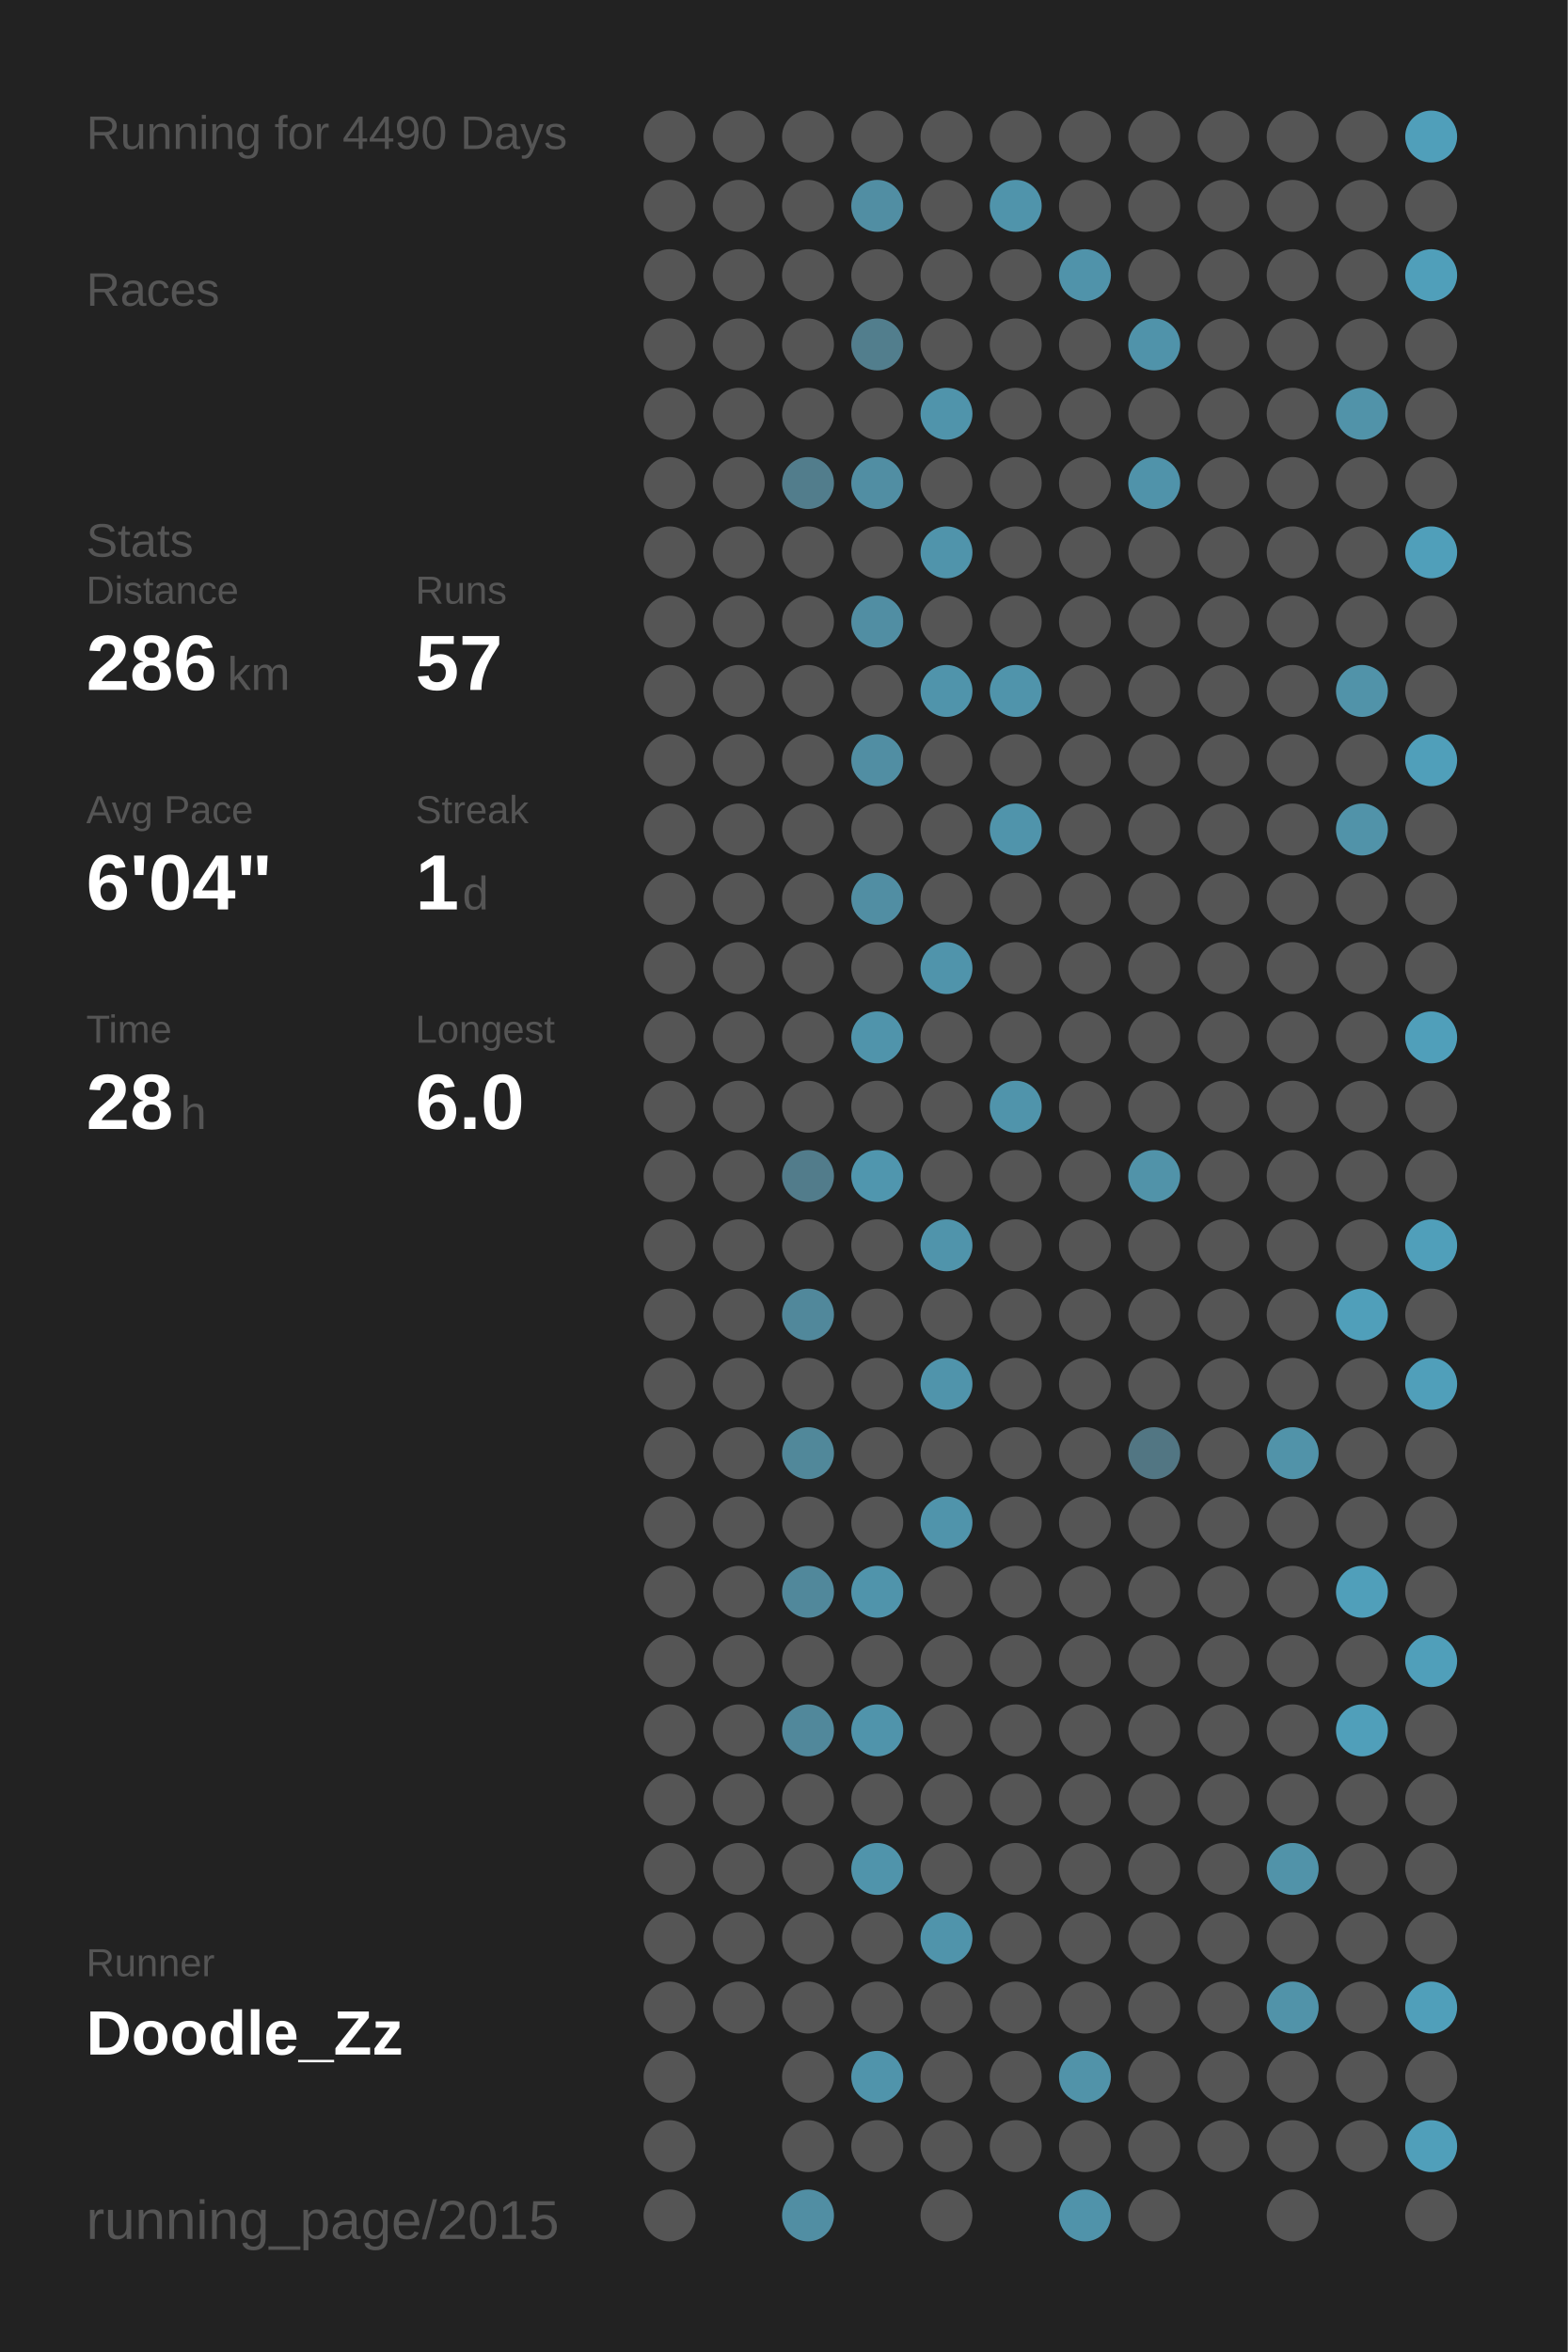
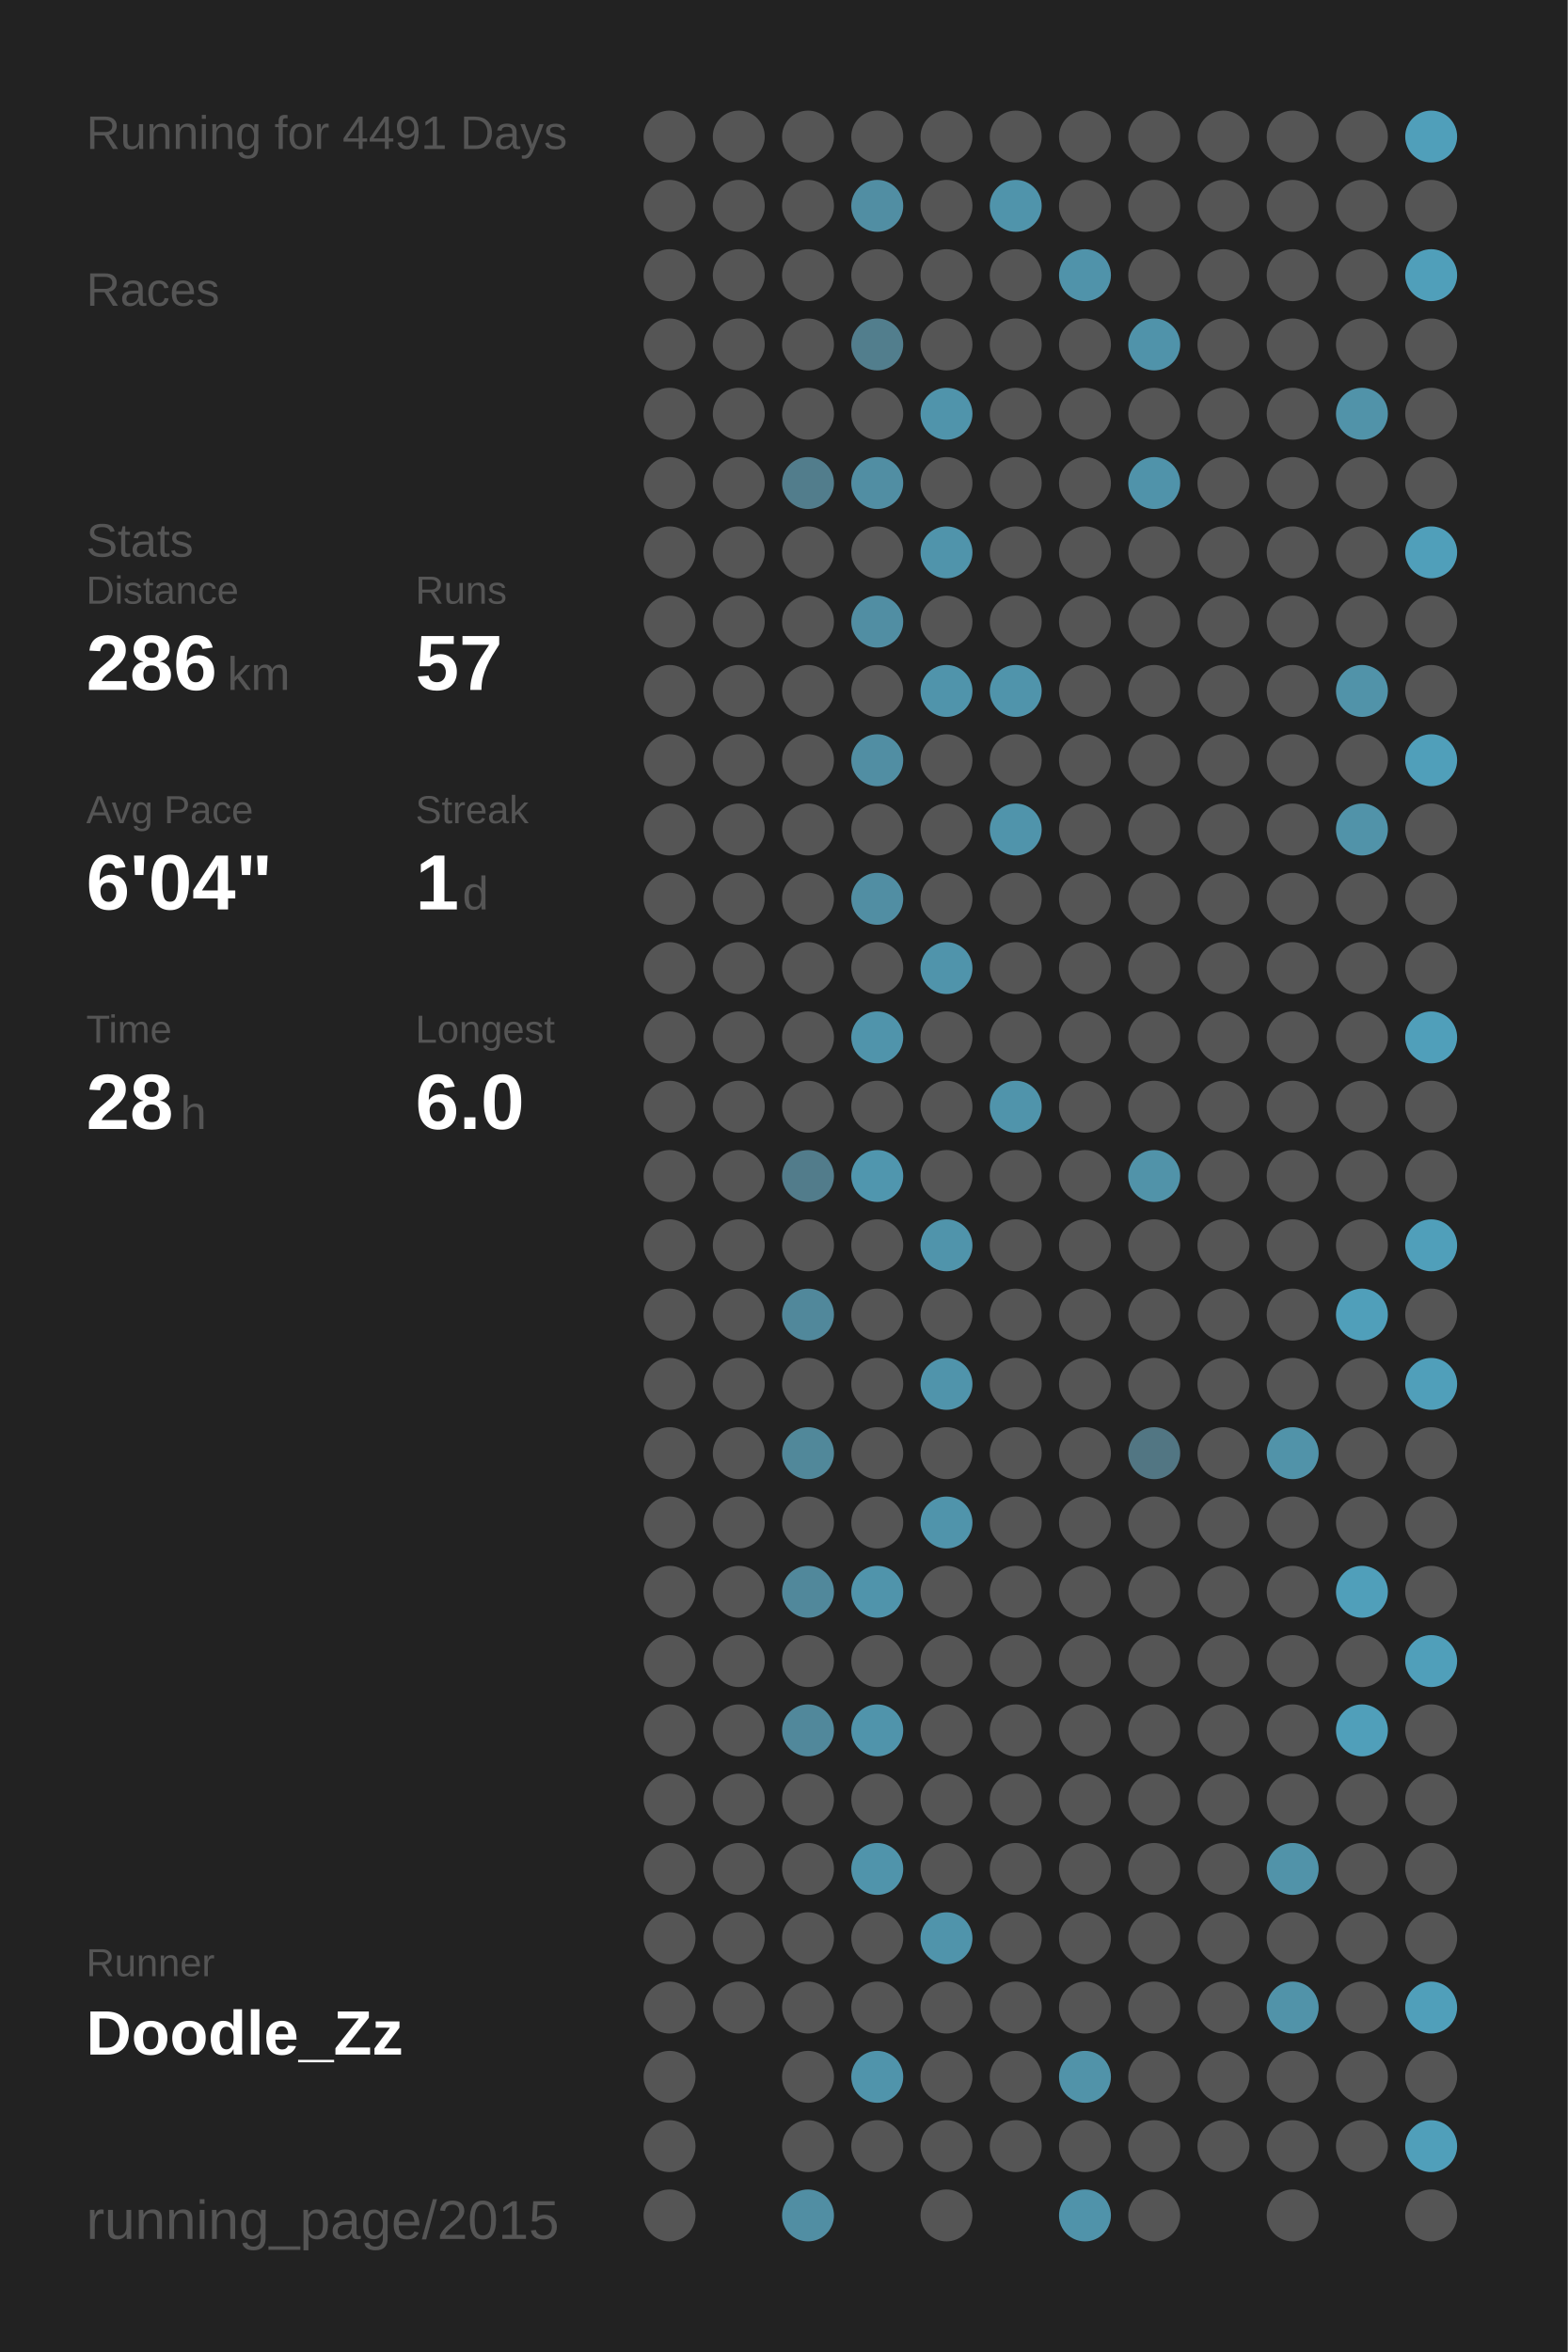
<svg xmlns="http://www.w3.org/2000/svg" baseProfile="full" height="300mm" version="1.1" viewBox="0,0,200,300" width="200mm">
  <defs />
  <rect fill="#222222" height="300" width="200" x="0" y="0" />
-   <text fill="#555555" style="font-size:6px; font-family:Arial;" x="11" y="19">Running for 4490 Days</text>
+   <text fill="#555555" style="font-size:6px; font-family:Arial;" x="11" y="19">Running for 4491 Days</text>
  <text fill="#555555" style="font-size:6px; font-family:Arial;" x="11" y="39">Races</text>
  <text fill="#555555" style="font-size:6px; font-family:Arial;" x="11" y="71">Stats</text>
  <text fill="#555555" style="font-size:5px; font-family:Arial;" x="11" y="77">Distance</text>
  <text fill="#FFFFFF" style="font-size:10px; font-family:Arial; font-weight:bold;" x="11" y="88">286</text>
  <text fill="#555555" style="font-size:6px; font-family:Arial;" x="29" y="88">km</text>
  <text fill="#555555" style="font-size:5px; font-family:Arial;" x="53" y="77">Runs</text>
  <text fill="#FFFFFF" style="font-size:10px; font-family:Arial; font-weight:bold;" x="53" y="88">57</text>
  <text fill="#555555" style="font-size:5px; font-family:Arial;" x="11" y="105">Avg Pace</text>
  <text fill="#FFFFFF" style="font-size:10px; font-family:Arial; font-weight:bold;" x="11" y="116">6'04"</text>
  <text fill="#555555" style="font-size:5px; font-family:Arial;" x="53" y="105">Streak</text>
  <text fill="#FFFFFF" style="font-size:10px; font-family:Arial; font-weight:bold;" x="53" y="116">1</text>
  <text fill="#555555" style="font-size:6px; font-family:Arial;" x="59" y="116">d</text>
  <text fill="#555555" style="font-size:5px; font-family:Arial;" x="11" y="133">Time</text>
  <text fill="#FFFFFF" style="font-size:10px; font-family:Arial; font-weight:bold;" x="11" y="144">28</text>
  <text fill="#555555" style="font-size:6px; font-family:Arial;" x="23" y="144">h</text>
  <text fill="#555555" style="font-size:5px; font-family:Arial;" x="53" y="133">Longest</text>
  <text fill="#FFFFFF" style="font-size:10px; font-family:Arial; font-weight:bold;" x="53" y="144">6.0</text>
  <text fill="#555555" style="font-size:5px; font-family:Arial;" x="11" y="252.065">Runner</text>
  <text fill="#FFFFFF" style="font-size:8px; font-family:Arial; font-weight:bold;" x="11" y="262.065">Doodle_Zz</text>
  <text fill="#555555" style="font-size:7px; font-family:Arial;" x="11" y="285.581">running_page/2015</text>
  <circle cx="85.417" cy="17.419" fill="#555555" r="3.312" />
  <circle cx="85.417" cy="26.258" fill="#555555" r="3.312" />
  <circle cx="85.417" cy="35.097" fill="#555555" r="3.312" />
  <circle cx="85.417" cy="43.935" fill="#555555" r="3.312" />
  <circle cx="85.417" cy="52.774" fill="#555555" r="3.312" />
  <circle cx="85.417" cy="61.613" fill="#555555" r="3.312" />
  <circle cx="85.417" cy="70.452" fill="#555555" r="3.312" />
  <circle cx="85.417" cy="79.29" fill="#555555" r="3.312" />
  <circle cx="85.417" cy="88.129" fill="#555555" r="3.312" />
  <circle cx="85.417" cy="96.968" fill="#555555" r="3.312" />
  <circle cx="85.417" cy="105.806" fill="#555555" r="3.312" />
  <circle cx="85.417" cy="114.645" fill="#555555" r="3.312" />
  <circle cx="85.417" cy="123.484" fill="#555555" r="3.312" />
  <circle cx="85.417" cy="132.323" fill="#555555" r="3.312" />
  <circle cx="85.417" cy="141.161" fill="#555555" r="3.312" />
  <circle cx="85.417" cy="150" fill="#555555" r="3.312" />
  <circle cx="85.417" cy="158.839" fill="#555555" r="3.312" />
  <circle cx="85.417" cy="167.677" fill="#555555" r="3.312" />
  <circle cx="85.417" cy="176.516" fill="#555555" r="3.312" />
  <circle cx="85.417" cy="185.355" fill="#555555" r="3.312" />
  <circle cx="85.417" cy="194.194" fill="#555555" r="3.312" />
  <circle cx="85.417" cy="203.032" fill="#555555" r="3.312" />
  <circle cx="85.417" cy="211.871" fill="#555555" r="3.312" />
  <circle cx="85.417" cy="220.71" fill="#555555" r="3.312" />
  <circle cx="85.417" cy="229.548" fill="#555555" r="3.312" />
  <circle cx="85.417" cy="238.387" fill="#555555" r="3.312" />
  <circle cx="85.417" cy="247.226" fill="#555555" r="3.312" />
  <circle cx="85.417" cy="256.065" fill="#555555" r="3.312" />
  <circle cx="85.417" cy="264.903" fill="#555555" r="3.312" />
  <circle cx="85.417" cy="273.742" fill="#555555" r="3.312" />
  <circle cx="85.417" cy="282.581" fill="#555555" r="3.312" />
  <circle cx="94.25" cy="17.419" fill="#555555" r="3.312" />
  <circle cx="94.25" cy="26.258" fill="#555555" r="3.312" />
  <circle cx="94.25" cy="35.097" fill="#555555" r="3.312" />
  <circle cx="94.25" cy="43.935" fill="#555555" r="3.312" />
  <circle cx="94.25" cy="52.774" fill="#555555" r="3.312" />
  <circle cx="94.25" cy="61.613" fill="#555555" r="3.312" />
  <circle cx="94.25" cy="70.452" fill="#555555" r="3.312" />
  <circle cx="94.25" cy="79.29" fill="#555555" r="3.312" />
  <circle cx="94.25" cy="88.129" fill="#555555" r="3.312" />
  <circle cx="94.25" cy="96.968" fill="#555555" r="3.312" />
  <circle cx="94.25" cy="105.806" fill="#555555" r="3.312" />
  <circle cx="94.25" cy="114.645" fill="#555555" r="3.312" />
  <circle cx="94.25" cy="123.484" fill="#555555" r="3.312" />
  <circle cx="94.25" cy="132.323" fill="#555555" r="3.312" />
  <circle cx="94.25" cy="141.161" fill="#555555" r="3.312" />
  <circle cx="94.25" cy="150" fill="#555555" r="3.312" />
  <circle cx="94.25" cy="158.839" fill="#555555" r="3.312" />
  <circle cx="94.25" cy="167.677" fill="#555555" r="3.312" />
  <circle cx="94.25" cy="176.516" fill="#555555" r="3.312" />
  <circle cx="94.25" cy="185.355" fill="#555555" r="3.312" />
  <circle cx="94.25" cy="194.194" fill="#555555" r="3.312" />
  <circle cx="94.25" cy="203.032" fill="#555555" r="3.312" />
  <circle cx="94.25" cy="211.871" fill="#555555" r="3.312" />
  <circle cx="94.25" cy="220.71" fill="#555555" r="3.312" />
  <circle cx="94.25" cy="229.548" fill="#555555" r="3.312" />
  <circle cx="94.25" cy="238.387" fill="#555555" r="3.312" />
  <circle cx="94.25" cy="247.226" fill="#555555" r="3.312" />
  <circle cx="94.25" cy="256.065" fill="#555555" r="3.312" />
  <circle cx="103.083" cy="17.419" fill="#555555" r="3.312" />
  <circle cx="103.083" cy="26.258" fill="#555555" r="3.312" />
  <circle cx="103.083" cy="35.097" fill="#555555" r="3.312" />
  <circle cx="103.083" cy="43.935" fill="#555555" r="3.312" />
  <circle cx="103.083" cy="52.774" fill="#555555" r="3.312" />
  <circle cx="103.083" cy="61.613" fill="#527d8c" r="3.312" />
  <circle cx="103.083" cy="70.452" fill="#555555" r="3.312" />
  <circle cx="103.083" cy="79.29" fill="#555555" r="3.312" />
  <circle cx="103.083" cy="88.129" fill="#555555" r="3.312" />
  <circle cx="103.083" cy="96.968" fill="#555555" r="3.312" />
  <circle cx="103.083" cy="105.806" fill="#555555" r="3.312" />
  <circle cx="103.083" cy="114.645" fill="#555555" r="3.312" />
  <circle cx="103.083" cy="123.484" fill="#555555" r="3.312" />
  <circle cx="103.083" cy="132.323" fill="#555555" r="3.312" />
  <circle cx="103.083" cy="141.161" fill="#555555" r="3.312" />
  <circle cx="103.083" cy="150" fill="#527c8b" r="3.312" />
  <circle cx="103.083" cy="158.839" fill="#555555" r="3.312" />
  <circle cx="103.083" cy="167.677" fill="#51889b" r="3.312" />
  <circle cx="103.083" cy="176.516" fill="#555555" r="3.312" />
  <circle cx="103.083" cy="185.355" fill="#51889a" r="3.312" />
  <circle cx="103.083" cy="194.194" fill="#555555" r="3.312" />
  <circle cx="103.083" cy="203.032" fill="#51889b" r="3.312" />
  <circle cx="103.083" cy="211.871" fill="#555555" r="3.312" />
  <circle cx="103.083" cy="220.71" fill="#51889b" r="3.312" />
  <circle cx="103.083" cy="229.548" fill="#555555" r="3.312" />
  <circle cx="103.083" cy="238.387" fill="#555555" r="3.312" />
  <circle cx="103.083" cy="247.226" fill="#555555" r="3.312" />
  <circle cx="103.083" cy="256.065" fill="#555555" r="3.312" />
  <circle cx="103.083" cy="264.903" fill="#555555" r="3.312" />
  <circle cx="103.083" cy="273.742" fill="#555555" r="3.312" />
  <circle cx="103.083" cy="282.581" fill="#518ea3" r="3.312" />
  <circle cx="111.917" cy="17.419" fill="#555555" r="3.312" />
  <circle cx="111.917" cy="26.258" fill="#518ea3" r="3.312" />
  <circle cx="111.917" cy="35.097" fill="#555555" r="3.312" />
  <circle cx="111.917" cy="43.935" fill="#527e8d" r="3.312" />
  <circle cx="111.917" cy="52.774" fill="#555555" r="3.312" />
  <circle cx="111.917" cy="61.613" fill="#518ea3" r="3.312" />
  <circle cx="111.917" cy="70.452" fill="#555555" r="3.312" />
  <circle cx="111.917" cy="79.29" fill="#518ea3" r="3.312" />
  <circle cx="111.917" cy="88.129" fill="#555555" r="3.312" />
  <circle cx="111.917" cy="96.968" fill="#518ea3" r="3.312" />
  <circle cx="111.917" cy="105.806" fill="#555555" r="3.312" />
  <circle cx="111.917" cy="114.645" fill="#518ea3" r="3.312" />
  <circle cx="111.917" cy="123.484" fill="#555555" r="3.312" />
  <circle cx="111.917" cy="132.323" fill="#5094ab" r="3.312" />
  <circle cx="111.917" cy="141.161" fill="#555555" r="3.312" />
  <circle cx="111.917" cy="150" fill="#5096ae" r="3.312" />
  <circle cx="111.917" cy="158.839" fill="#555555" r="3.312" />
  <circle cx="111.917" cy="167.677" fill="#555555" r="3.312" />
  <circle cx="111.917" cy="176.516" fill="#555555" r="3.312" />
  <circle cx="111.917" cy="185.355" fill="#555555" r="3.312" />
  <circle cx="111.917" cy="194.194" fill="#555555" r="3.312" />
  <circle cx="111.917" cy="203.032" fill="#5094ab" r="3.312" />
  <circle cx="111.917" cy="211.871" fill="#555555" r="3.312" />
  <circle cx="111.917" cy="220.71" fill="#5094ab" r="3.312" />
  <circle cx="111.917" cy="229.548" fill="#555555" r="3.312" />
  <circle cx="111.917" cy="238.387" fill="#5094ab" r="3.312" />
  <circle cx="111.917" cy="247.226" fill="#555555" r="3.312" />
  <circle cx="111.917" cy="256.065" fill="#555555" r="3.312" />
  <circle cx="111.917" cy="264.903" fill="#5094ab" r="3.312" />
  <circle cx="111.917" cy="273.742" fill="#555555" r="3.312" />
  <circle cx="120.75" cy="17.419" fill="#555555" r="3.312" />
  <circle cx="120.75" cy="26.258" fill="#555555" r="3.312" />
  <circle cx="120.75" cy="35.097" fill="#555555" r="3.312" />
  <circle cx="120.75" cy="43.935" fill="#555555" r="3.312" />
  <circle cx="120.75" cy="52.774" fill="#5094ab" r="3.312" />
  <circle cx="120.75" cy="61.613" fill="#555555" r="3.312" />
  <circle cx="120.75" cy="70.452" fill="#5094ab" r="3.312" />
  <circle cx="120.75" cy="79.29" fill="#555555" r="3.312" />
  <circle cx="120.75" cy="88.129" fill="#5094ab" r="3.312" />
  <circle cx="120.75" cy="96.968" fill="#555555" r="3.312" />
  <circle cx="120.75" cy="105.806" fill="#555555" r="3.312" />
  <circle cx="120.75" cy="114.645" fill="#555555" r="3.312" />
  <circle cx="120.75" cy="123.484" fill="#5094ab" r="3.312" />
  <circle cx="120.75" cy="132.323" fill="#555555" r="3.312" />
  <circle cx="120.75" cy="141.161" fill="#555555" r="3.312" />
  <circle cx="120.75" cy="150" fill="#555555" r="3.312" />
  <circle cx="120.75" cy="158.839" fill="#5094ab" r="3.312" />
  <circle cx="120.75" cy="167.677" fill="#555555" r="3.312" />
  <circle cx="120.75" cy="176.516" fill="#5094ab" r="3.312" />
  <circle cx="120.75" cy="185.355" fill="#555555" r="3.312" />
  <circle cx="120.75" cy="194.194" fill="#5094ab" r="3.312" />
  <circle cx="120.75" cy="203.032" fill="#555555" r="3.312" />
  <circle cx="120.75" cy="211.871" fill="#555555" r="3.312" />
  <circle cx="120.75" cy="220.71" fill="#555555" r="3.312" />
  <circle cx="120.75" cy="229.548" fill="#555555" r="3.312" />
  <circle cx="120.75" cy="238.387" fill="#555555" r="3.312" />
  <circle cx="120.75" cy="247.226" fill="#5094ab" r="3.312" />
  <circle cx="120.75" cy="256.065" fill="#555555" r="3.312" />
  <circle cx="120.75" cy="264.903" fill="#555555" r="3.312" />
  <circle cx="120.75" cy="273.742" fill="#555555" r="3.312" />
  <circle cx="120.75" cy="282.581" fill="#555555" r="3.312" />
  <circle cx="129.583" cy="17.419" fill="#555555" r="3.312" />
  <circle cx="129.583" cy="26.258" fill="#5094ab" r="3.312" />
  <circle cx="129.583" cy="35.097" fill="#555555" r="3.312" />
  <circle cx="129.583" cy="43.935" fill="#555555" r="3.312" />
  <circle cx="129.583" cy="52.774" fill="#555555" r="3.312" />
  <circle cx="129.583" cy="61.613" fill="#555555" r="3.312" />
  <circle cx="129.583" cy="70.452" fill="#555555" r="3.312" />
  <circle cx="129.583" cy="79.29" fill="#555555" r="3.312" />
  <circle cx="129.583" cy="88.129" fill="#5094ab" r="3.312" />
  <circle cx="129.583" cy="96.968" fill="#555555" r="3.312" />
  <circle cx="129.583" cy="105.806" fill="#5094ab" r="3.312" />
  <circle cx="129.583" cy="114.645" fill="#555555" r="3.312" />
  <circle cx="129.583" cy="123.484" fill="#555555" r="3.312" />
  <circle cx="129.583" cy="132.323" fill="#555555" r="3.312" />
  <circle cx="129.583" cy="141.161" fill="#5094ab" r="3.312" />
  <circle cx="129.583" cy="150" fill="#555555" r="3.312" />
  <circle cx="129.583" cy="158.839" fill="#555555" r="3.312" />
  <circle cx="129.583" cy="167.677" fill="#555555" r="3.312" />
  <circle cx="129.583" cy="176.516" fill="#555555" r="3.312" />
  <circle cx="129.583" cy="185.355" fill="#555555" r="3.312" />
  <circle cx="129.583" cy="194.194" fill="#555555" r="3.312" />
  <circle cx="129.583" cy="203.032" fill="#555555" r="3.312" />
  <circle cx="129.583" cy="211.871" fill="#555555" r="3.312" />
  <circle cx="129.583" cy="220.71" fill="#555555" r="3.312" />
  <circle cx="129.583" cy="229.548" fill="#555555" r="3.312" />
  <circle cx="129.583" cy="238.387" fill="#555555" r="3.312" />
  <circle cx="129.583" cy="247.226" fill="#555555" r="3.312" />
  <circle cx="129.583" cy="256.065" fill="#555555" r="3.312" />
  <circle cx="129.583" cy="264.903" fill="#555555" r="3.312" />
  <circle cx="129.583" cy="273.742" fill="#555555" r="3.312" />
  <circle cx="138.417" cy="17.419" fill="#555555" r="3.312" />
  <circle cx="138.417" cy="26.258" fill="#555555" r="3.312" />
  <circle cx="138.417" cy="35.097" fill="#5093aa" r="3.312" />
  <circle cx="138.417" cy="43.935" fill="#555555" r="3.312" />
  <circle cx="138.417" cy="52.774" fill="#555555" r="3.312" />
  <circle cx="138.417" cy="61.613" fill="#555555" r="3.312" />
  <circle cx="138.417" cy="70.452" fill="#555555" r="3.312" />
  <circle cx="138.417" cy="79.29" fill="#555555" r="3.312" />
  <circle cx="138.417" cy="88.129" fill="#555555" r="3.312" />
  <circle cx="138.417" cy="96.968" fill="#555555" r="3.312" />
  <circle cx="138.417" cy="105.806" fill="#555555" r="3.312" />
  <circle cx="138.417" cy="114.645" fill="#555555" r="3.312" />
  <circle cx="138.417" cy="123.484" fill="#555555" r="3.312" />
  <circle cx="138.417" cy="132.323" fill="#555555" r="3.312" />
  <circle cx="138.417" cy="141.161" fill="#555555" r="3.312" />
  <circle cx="138.417" cy="150" fill="#555555" r="3.312" />
  <circle cx="138.417" cy="158.839" fill="#555555" r="3.312" />
  <circle cx="138.417" cy="167.677" fill="#555555" r="3.312" />
  <circle cx="138.417" cy="176.516" fill="#555555" r="3.312" />
  <circle cx="138.417" cy="185.355" fill="#555555" r="3.312" />
  <circle cx="138.417" cy="194.194" fill="#555555" r="3.312" />
  <circle cx="138.417" cy="203.032" fill="#555555" r="3.312" />
  <circle cx="138.417" cy="211.871" fill="#555555" r="3.312" />
  <circle cx="138.417" cy="220.71" fill="#555555" r="3.312" />
  <circle cx="138.417" cy="229.548" fill="#555555" r="3.312" />
  <circle cx="138.417" cy="238.387" fill="#555555" r="3.312" />
  <circle cx="138.417" cy="247.226" fill="#555555" r="3.312" />
  <circle cx="138.417" cy="256.065" fill="#555555" r="3.312" />
  <circle cx="138.417" cy="264.903" fill="#5193a9" r="3.312" />
  <circle cx="138.417" cy="273.742" fill="#555555" r="3.312" />
  <circle cx="138.417" cy="282.581" fill="#5093aa" r="3.312" />
  <circle cx="147.25" cy="17.419" fill="#555555" r="3.312" />
  <circle cx="147.25" cy="26.258" fill="#555555" r="3.312" />
  <circle cx="147.25" cy="35.097" fill="#555555" r="3.312" />
  <circle cx="147.25" cy="43.935" fill="#5093aa" r="3.312" />
  <circle cx="147.25" cy="52.774" fill="#555555" r="3.312" />
  <circle cx="147.25" cy="61.613" fill="#5093aa" r="3.312" />
  <circle cx="147.25" cy="70.452" fill="#555555" r="3.312" />
  <circle cx="147.25" cy="79.29" fill="#555555" r="3.312" />
  <circle cx="147.25" cy="88.129" fill="#555555" r="3.312" />
  <circle cx="147.25" cy="96.968" fill="#555555" r="3.312" />
  <circle cx="147.25" cy="105.806" fill="#555555" r="3.312" />
  <circle cx="147.25" cy="114.645" fill="#555555" r="3.312" />
  <circle cx="147.25" cy="123.484" fill="#555555" r="3.312" />
  <circle cx="147.25" cy="132.323" fill="#555555" r="3.312" />
  <circle cx="147.25" cy="141.161" fill="#555555" r="3.312" />
  <circle cx="147.25" cy="150" fill="#5193a9" r="3.312" />
  <circle cx="147.25" cy="158.839" fill="#555555" r="3.312" />
  <circle cx="147.25" cy="167.677" fill="#555555" r="3.312" />
  <circle cx="147.25" cy="176.516" fill="#555555" r="3.312" />
  <circle cx="147.25" cy="185.355" fill="#527683" r="3.312" />
  <circle cx="147.25" cy="194.194" fill="#555555" r="3.312" />
  <circle cx="147.25" cy="203.032" fill="#555555" r="3.312" />
  <circle cx="147.25" cy="211.871" fill="#555555" r="3.312" />
  <circle cx="147.25" cy="220.71" fill="#555555" r="3.312" />
  <circle cx="147.25" cy="229.548" fill="#555555" r="3.312" />
  <circle cx="147.25" cy="238.387" fill="#555555" r="3.312" />
  <circle cx="147.25" cy="247.226" fill="#555555" r="3.312" />
  <circle cx="147.25" cy="256.065" fill="#555555" r="3.312" />
  <circle cx="147.25" cy="264.903" fill="#555555" r="3.312" />
  <circle cx="147.25" cy="273.742" fill="#555555" r="3.312" />
  <circle cx="147.25" cy="282.581" fill="#555555" r="3.312" />
  <circle cx="156.083" cy="17.419" fill="#555555" r="3.312" />
  <circle cx="156.083" cy="26.258" fill="#555555" r="3.312" />
  <circle cx="156.083" cy="35.097" fill="#555555" r="3.312" />
  <circle cx="156.083" cy="43.935" fill="#555555" r="3.312" />
  <circle cx="156.083" cy="52.774" fill="#555555" r="3.312" />
  <circle cx="156.083" cy="61.613" fill="#555555" r="3.312" />
  <circle cx="156.083" cy="70.452" fill="#555555" r="3.312" />
  <circle cx="156.083" cy="79.29" fill="#555555" r="3.312" />
  <circle cx="156.083" cy="88.129" fill="#555555" r="3.312" />
  <circle cx="156.083" cy="96.968" fill="#555555" r="3.312" />
  <circle cx="156.083" cy="105.806" fill="#555555" r="3.312" />
  <circle cx="156.083" cy="114.645" fill="#555555" r="3.312" />
  <circle cx="156.083" cy="123.484" fill="#555555" r="3.312" />
  <circle cx="156.083" cy="132.323" fill="#555555" r="3.312" />
  <circle cx="156.083" cy="141.161" fill="#555555" r="3.312" />
  <circle cx="156.083" cy="150" fill="#555555" r="3.312" />
  <circle cx="156.083" cy="158.839" fill="#555555" r="3.312" />
  <circle cx="156.083" cy="167.677" fill="#555555" r="3.312" />
  <circle cx="156.083" cy="176.516" fill="#555555" r="3.312" />
  <circle cx="156.083" cy="185.355" fill="#555555" r="3.312" />
  <circle cx="156.083" cy="194.194" fill="#555555" r="3.312" />
  <circle cx="156.083" cy="203.032" fill="#555555" r="3.312" />
  <circle cx="156.083" cy="211.871" fill="#555555" r="3.312" />
  <circle cx="156.083" cy="220.71" fill="#555555" r="3.312" />
  <circle cx="156.083" cy="229.548" fill="#555555" r="3.312" />
  <circle cx="156.083" cy="238.387" fill="#555555" r="3.312" />
  <circle cx="156.083" cy="247.226" fill="#555555" r="3.312" />
  <circle cx="156.083" cy="256.065" fill="#555555" r="3.312" />
  <circle cx="156.083" cy="264.903" fill="#555555" r="3.312" />
  <circle cx="156.083" cy="273.742" fill="#555555" r="3.312" />
  <circle cx="164.917" cy="17.419" fill="#555555" r="3.312" />
  <circle cx="164.917" cy="26.258" fill="#555555" r="3.312" />
  <circle cx="164.917" cy="35.097" fill="#555555" r="3.312" />
  <circle cx="164.917" cy="43.935" fill="#555555" r="3.312" />
  <circle cx="164.917" cy="52.774" fill="#555555" r="3.312" />
  <circle cx="164.917" cy="61.613" fill="#555555" r="3.312" />
  <circle cx="164.917" cy="70.452" fill="#555555" r="3.312" />
  <circle cx="164.917" cy="79.29" fill="#555555" r="3.312" />
  <circle cx="164.917" cy="88.129" fill="#555555" r="3.312" />
  <circle cx="164.917" cy="96.968" fill="#555555" r="3.312" />
  <circle cx="164.917" cy="105.806" fill="#555555" r="3.312" />
  <circle cx="164.917" cy="114.645" fill="#555555" r="3.312" />
  <circle cx="164.917" cy="123.484" fill="#555555" r="3.312" />
  <circle cx="164.917" cy="132.323" fill="#555555" r="3.312" />
  <circle cx="164.917" cy="141.161" fill="#555555" r="3.312" />
  <circle cx="164.917" cy="150" fill="#555555" r="3.312" />
  <circle cx="164.917" cy="158.839" fill="#555555" r="3.312" />
  <circle cx="164.917" cy="167.677" fill="#555555" r="3.312" />
  <circle cx="164.917" cy="176.516" fill="#555555" r="3.312" />
  <circle cx="164.917" cy="185.355" fill="#5193a9" r="3.312" />
  <circle cx="164.917" cy="194.194" fill="#555555" r="3.312" />
  <circle cx="164.917" cy="203.032" fill="#555555" r="3.312" />
  <circle cx="164.917" cy="211.871" fill="#555555" r="3.312" />
  <circle cx="164.917" cy="220.71" fill="#555555" r="3.312" />
  <circle cx="164.917" cy="229.548" fill="#555555" r="3.312" />
  <circle cx="164.917" cy="238.387" fill="#5193a9" r="3.312" />
  <circle cx="164.917" cy="247.226" fill="#555555" r="3.312" />
  <circle cx="164.917" cy="256.065" fill="#5193a9" r="3.312" />
  <circle cx="164.917" cy="264.903" fill="#555555" r="3.312" />
  <circle cx="164.917" cy="273.742" fill="#555555" r="3.312" />
  <circle cx="164.917" cy="282.581" fill="#555555" r="3.312" />
  <circle cx="173.75" cy="17.419" fill="#555555" r="3.312" />
  <circle cx="173.75" cy="26.258" fill="#555555" r="3.312" />
  <circle cx="173.75" cy="35.097" fill="#555555" r="3.312" />
  <circle cx="173.75" cy="43.935" fill="#555555" r="3.312" />
  <circle cx="173.75" cy="52.774" fill="#5193a9" r="3.312" />
  <circle cx="173.75" cy="61.613" fill="#555555" r="3.312" />
  <circle cx="173.75" cy="70.452" fill="#555555" r="3.312" />
  <circle cx="173.75" cy="79.29" fill="#555555" r="3.312" />
  <circle cx="173.75" cy="88.129" fill="#5193a9" r="3.312" />
  <circle cx="173.75" cy="96.968" fill="#555555" r="3.312" />
  <circle cx="173.75" cy="105.806" fill="#5193a9" r="3.312" />
  <circle cx="173.75" cy="114.645" fill="#555555" r="3.312" />
  <circle cx="173.75" cy="123.484" fill="#555555" r="3.312" />
  <circle cx="173.75" cy="132.323" fill="#555555" r="3.312" />
  <circle cx="173.75" cy="141.161" fill="#555555" r="3.312" />
  <circle cx="173.75" cy="150" fill="#555555" r="3.312" />
  <circle cx="173.75" cy="158.839" fill="#555555" r="3.312" />
  <circle cx="173.75" cy="167.677" fill="#509fba" r="3.312" />
  <circle cx="173.75" cy="176.516" fill="#555555" r="3.312" />
  <circle cx="173.75" cy="185.355" fill="#555555" r="3.312" />
  <circle cx="173.75" cy="194.194" fill="#555555" r="3.312" />
  <circle cx="173.75" cy="203.032" fill="#509fba" r="3.312" />
  <circle cx="173.75" cy="211.871" fill="#555555" r="3.312" />
  <circle cx="173.75" cy="220.71" fill="#509fba" r="3.312" />
  <circle cx="173.75" cy="229.548" fill="#555555" r="3.312" />
  <circle cx="173.75" cy="238.387" fill="#555555" r="3.312" />
  <circle cx="173.75" cy="247.226" fill="#555555" r="3.312" />
  <circle cx="173.75" cy="256.065" fill="#555555" r="3.312" />
  <circle cx="173.75" cy="264.903" fill="#555555" r="3.312" />
  <circle cx="173.75" cy="273.742" fill="#555555" r="3.312" />
  <circle cx="182.583" cy="17.419" fill="#509fba" r="3.312" />
  <circle cx="182.583" cy="26.258" fill="#555555" r="3.312" />
  <circle cx="182.583" cy="35.097" fill="#509fba" r="3.312" />
  <circle cx="182.583" cy="43.935" fill="#555555" r="3.312" />
  <circle cx="182.583" cy="52.774" fill="#555555" r="3.312" />
  <circle cx="182.583" cy="61.613" fill="#555555" r="3.312" />
  <circle cx="182.583" cy="70.452" fill="#509fba" r="3.312" />
  <circle cx="182.583" cy="79.29" fill="#555555" r="3.312" />
  <circle cx="182.583" cy="88.129" fill="#555555" r="3.312" />
  <circle cx="182.583" cy="96.968" fill="#509fba" r="3.312" />
  <circle cx="182.583" cy="105.806" fill="#555555" r="3.312" />
  <circle cx="182.583" cy="114.645" fill="#555555" r="3.312" />
  <circle cx="182.583" cy="123.484" fill="#555555" r="3.312" />
  <circle cx="182.583" cy="132.323" fill="#509fba" r="3.312" />
  <circle cx="182.583" cy="141.161" fill="#555555" r="3.312" />
  <circle cx="182.583" cy="150" fill="#555555" r="3.312" />
  <circle cx="182.583" cy="158.839" fill="#509fba" r="3.312" />
  <circle cx="182.583" cy="167.677" fill="#555555" r="3.312" />
  <circle cx="182.583" cy="176.516" fill="#509fba" r="3.312" />
  <circle cx="182.583" cy="185.355" fill="#555555" r="3.312" />
  <circle cx="182.583" cy="194.194" fill="#555555" r="3.312" />
  <circle cx="182.583" cy="203.032" fill="#555555" r="3.312" />
  <circle cx="182.583" cy="211.871" fill="#509fba" r="3.312" />
  <circle cx="182.583" cy="220.71" fill="#555555" r="3.312" />
  <circle cx="182.583" cy="229.548" fill="#555555" r="3.312" />
  <circle cx="182.583" cy="238.387" fill="#555555" r="3.312" />
  <circle cx="182.583" cy="247.226" fill="#555555" r="3.312" />
  <circle cx="182.583" cy="256.065" fill="#509fba" r="3.312" />
  <circle cx="182.583" cy="264.903" fill="#555555" r="3.312" />
  <circle cx="182.583" cy="273.742" fill="#509fba" r="3.312" />
  <circle cx="182.583" cy="282.581" fill="#555555" r="3.312" />
</svg>
